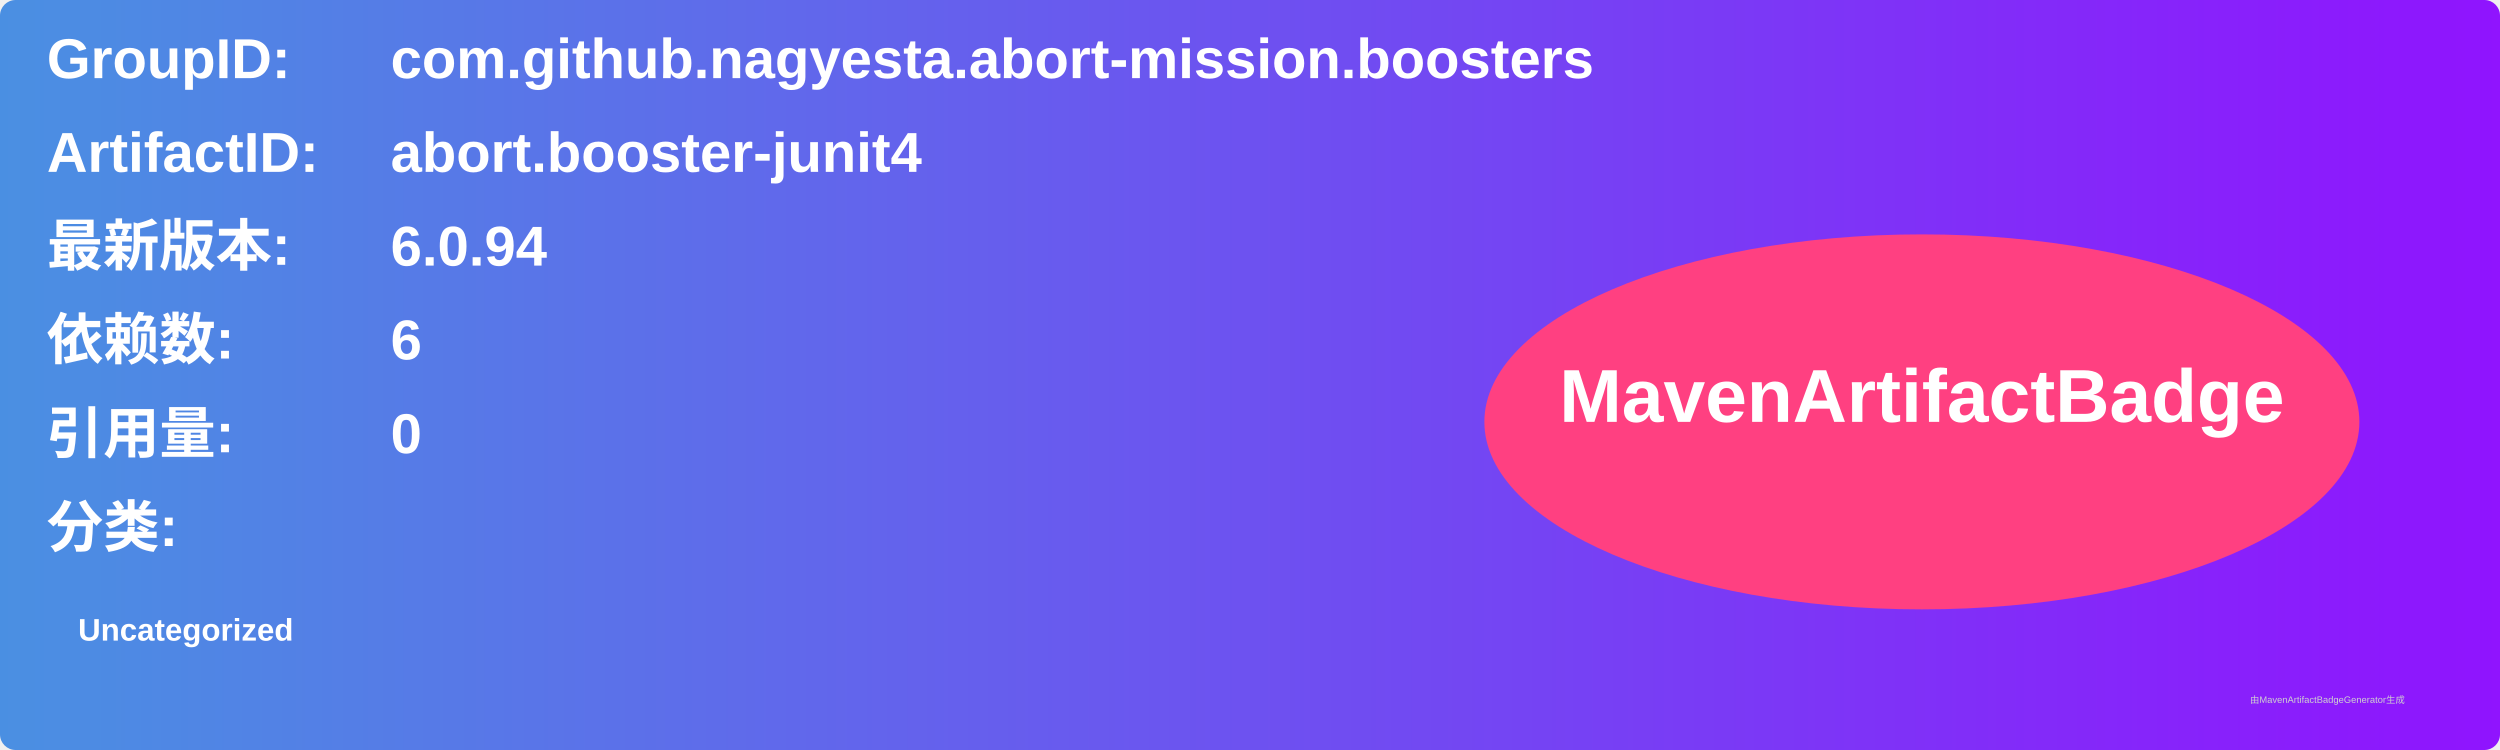
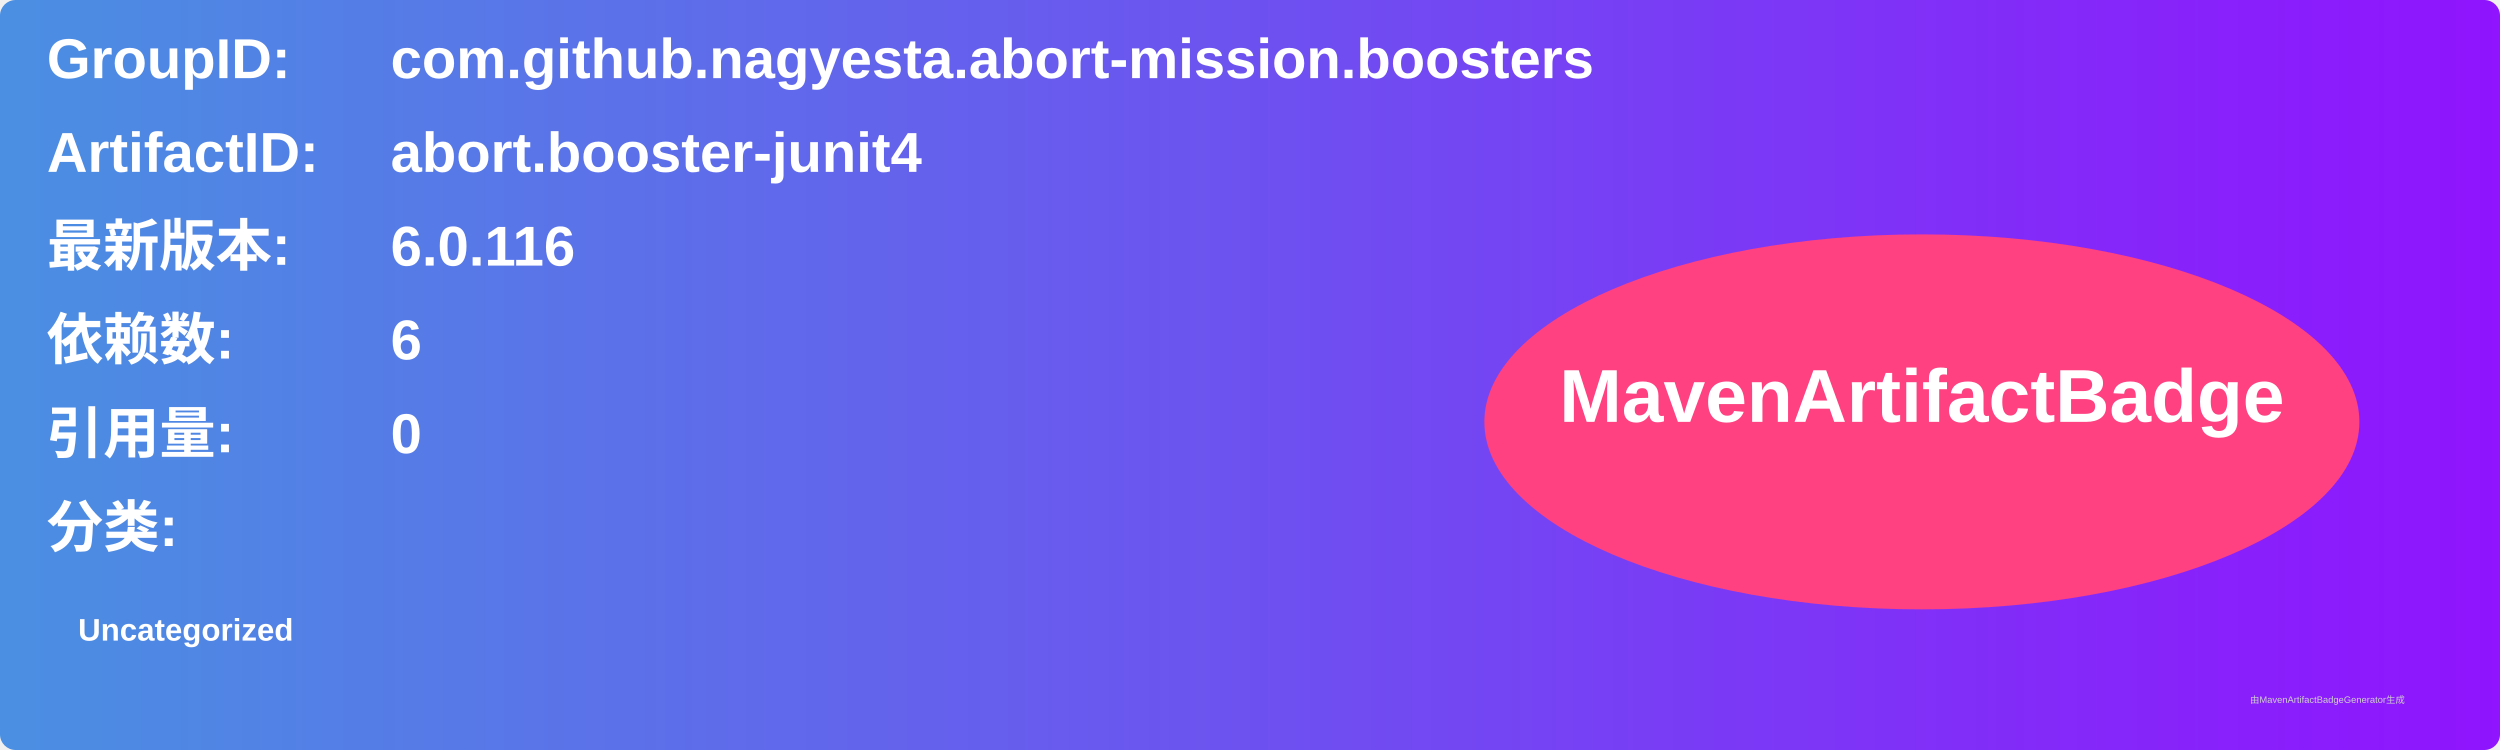
<svg xmlns="http://www.w3.org/2000/svg" width="800" height="240" viewBox="0 0 800 240">
  <linearGradient id="grad" x1="0%" y1="0%" x2="100%" y2="0%">
    <stop offset="0%" stop-color="#4a90e2" />
    <stop offset="100%" stop-color="#9013fe" />
  </linearGradient>
  <rect width="100%" height="100%" rx="5" ry="5" fill="url(#grad)" />
  <g transform="translate(15, 15)">
    <text x="0" y="10" font-family="Arial" font-size="18" fill="white" font-weight="bold" width="260">GroupID:</text>
    <text x="110" y="10" font-family="Arial" font-size="18" fill="white" font-weight="bold" width="460">com.github.nagyesta.abort-mission.boosters</text>
    <text x="0" y="40" font-family="Arial" font-size="18" fill="white" font-weight="bold" width="260">ArtifactID:</text>
    <text x="110" y="40" font-family="Arial" font-size="18" fill="white" font-weight="bold" width="460">abort.booster-junit4</text>
    <text x="0" y="70" font-family="Arial" font-size="18" fill="white" font-weight="bold">最新版本:</text>
    <text x="110" y="70" font-family="Arial" font-size="18" fill="white" font-weight="bold">
-       <tspan font-weight="bold">6.0.94</tspan>
+       <tspan font-weight="bold">6.0.116</tspan>
    </text>
    <text x="0" y="100" font-family="Arial" font-size="18" fill="white" font-weight="bold">依赖数: </text>
    <text x="110" y="100" font-family="Arial" font-size="18" fill="white">
      <tspan font-weight="bold">6</tspan>
    </text>
    <text x="0" y="130" font-family="Arial" font-size="18" fill="white" font-weight="bold">引用量: </text>
    <text x="110" y="130" font-family="Arial" font-size="18" fill="white">
      <tspan font-weight="bold">0</tspan>
    </text>
    <text x="0" y="160" font-family="Arial" font-size="18" fill="white" font-weight="bold">分类:</text>
    <text x="10" y="190" font-family="Arial" font-size="10" fill="white">
      <tspan font-weight="bold">Uncategorized</tspan>
    </text>
    <ellipse cx="600" cy="120" rx="140" ry="60" fill="#ff4081" />
    <text x="600" y="120" text-anchor="middle" font-family="Arial" font-size="24" fill="white" font-weight="bold">MavenArtifactBadge</text>
  </g>
  <text x="720" y="225" font-family="Arial" font-size="3" fill="#d0d0d0">由MavenArtifactBadgeGenerator生成</text>
</svg>
